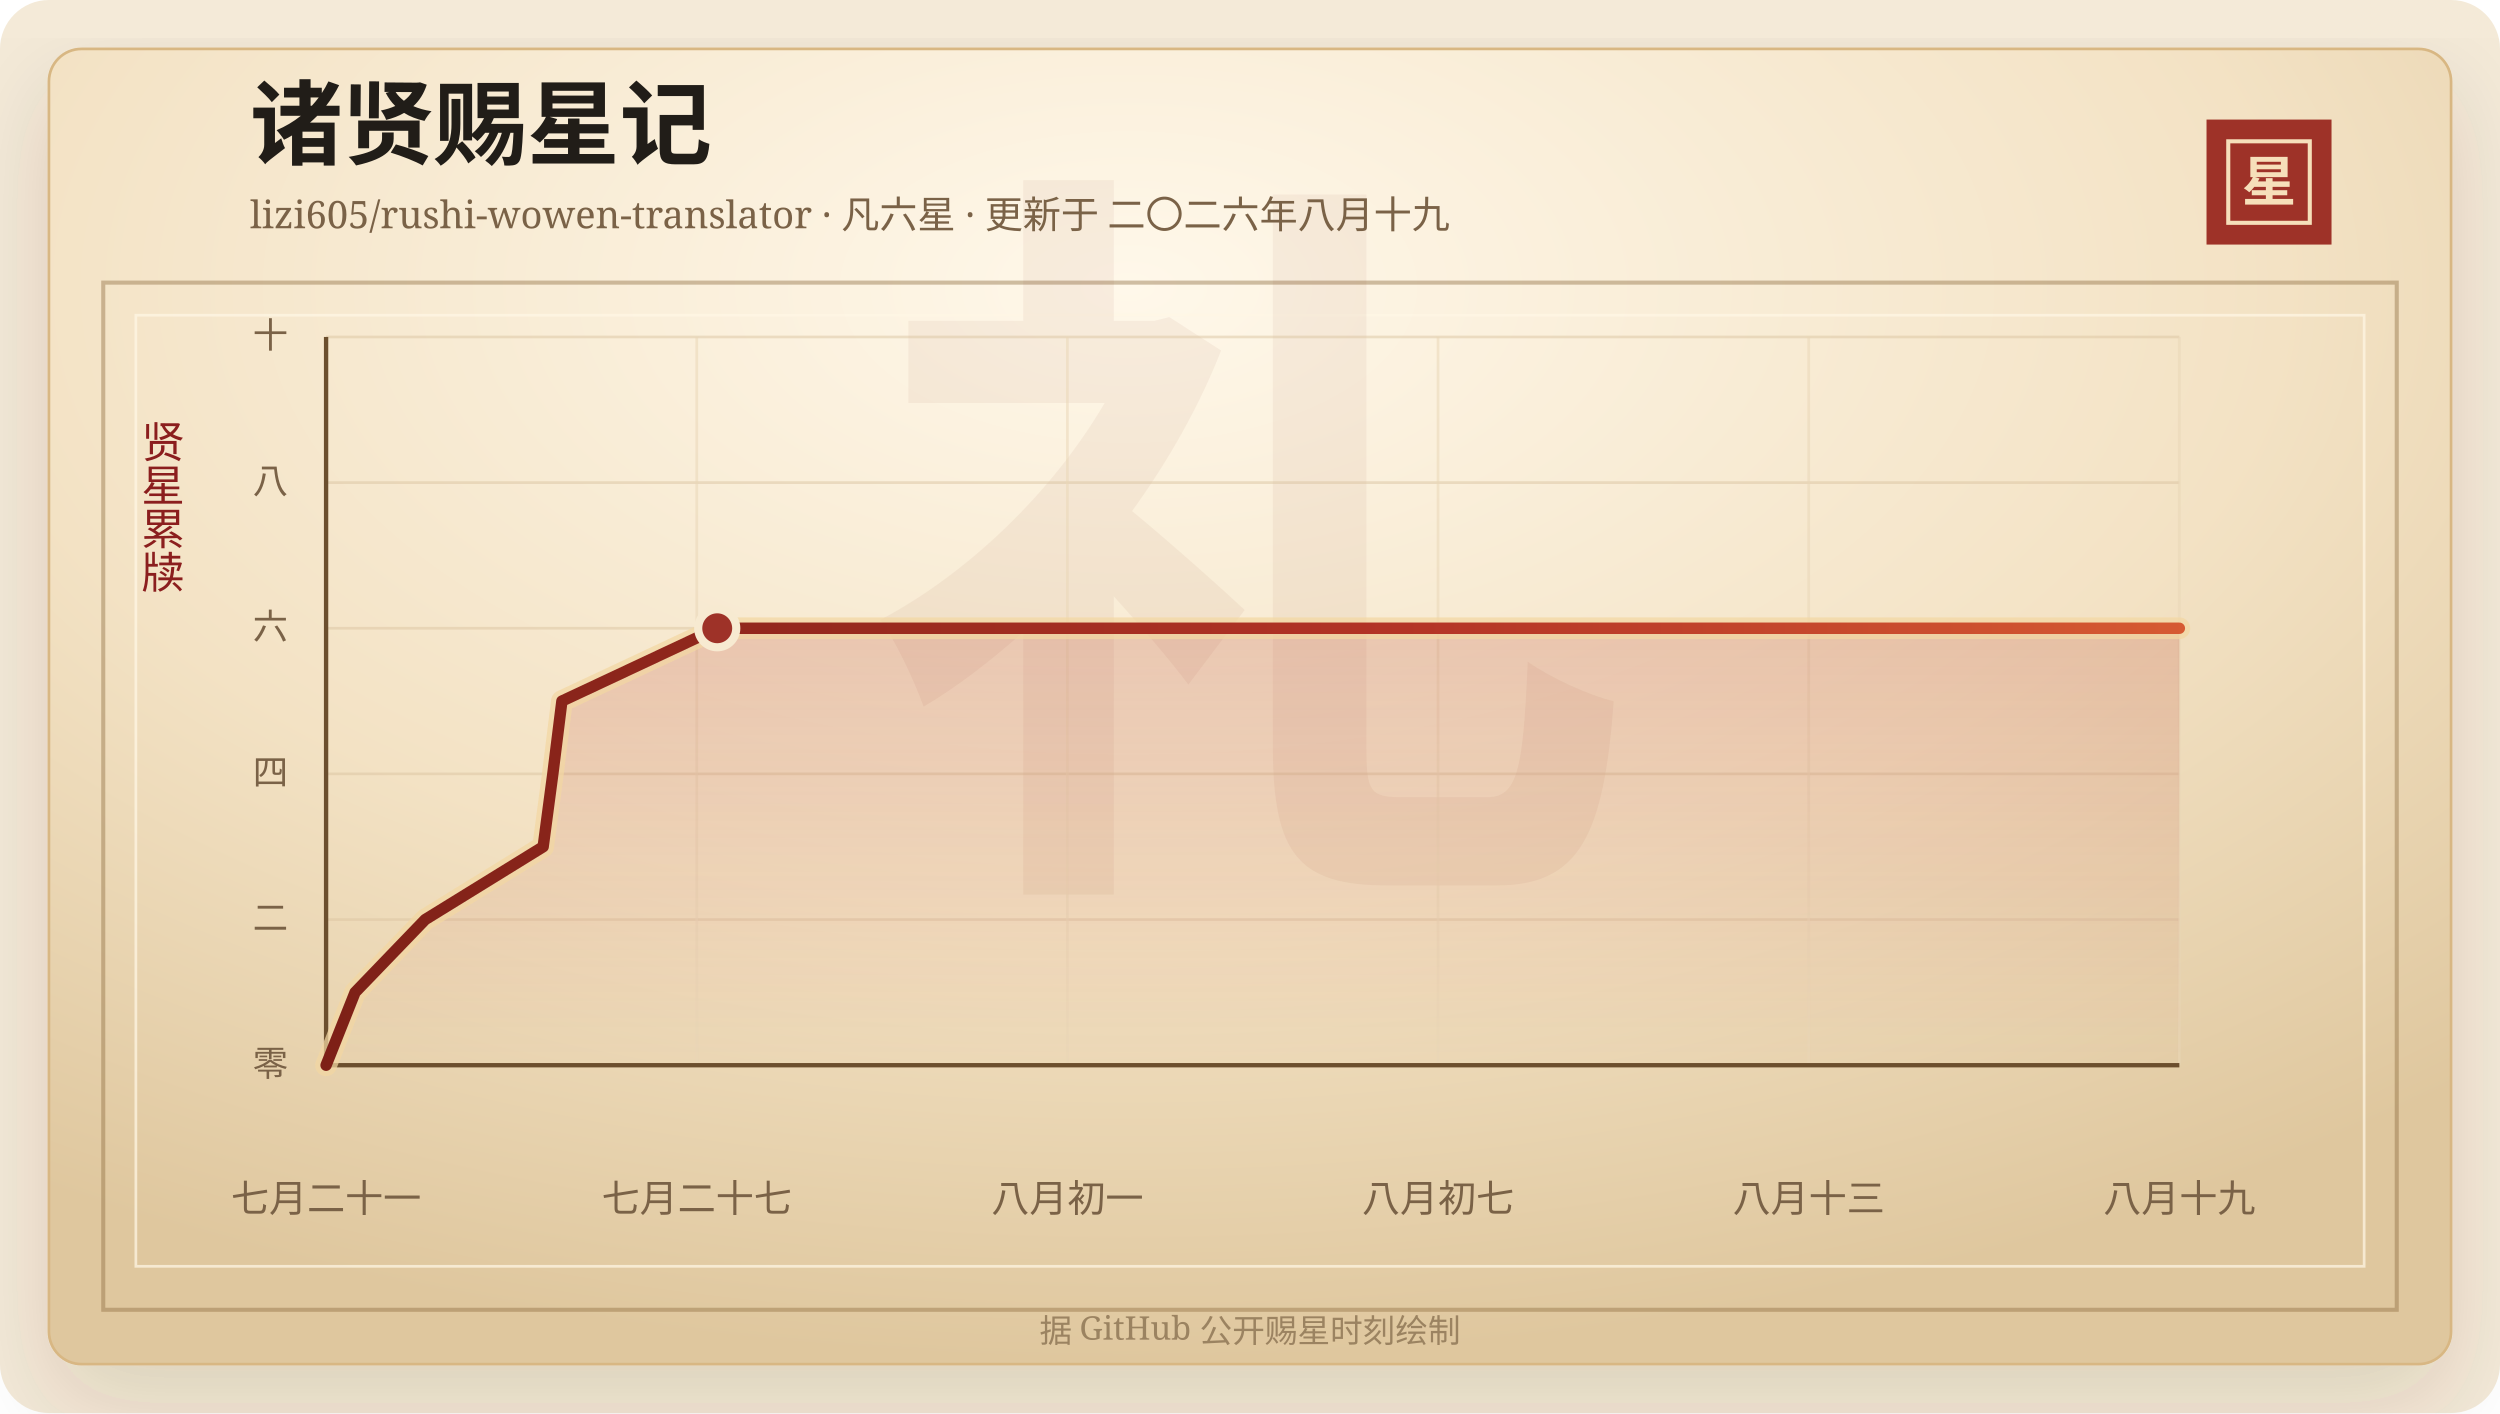
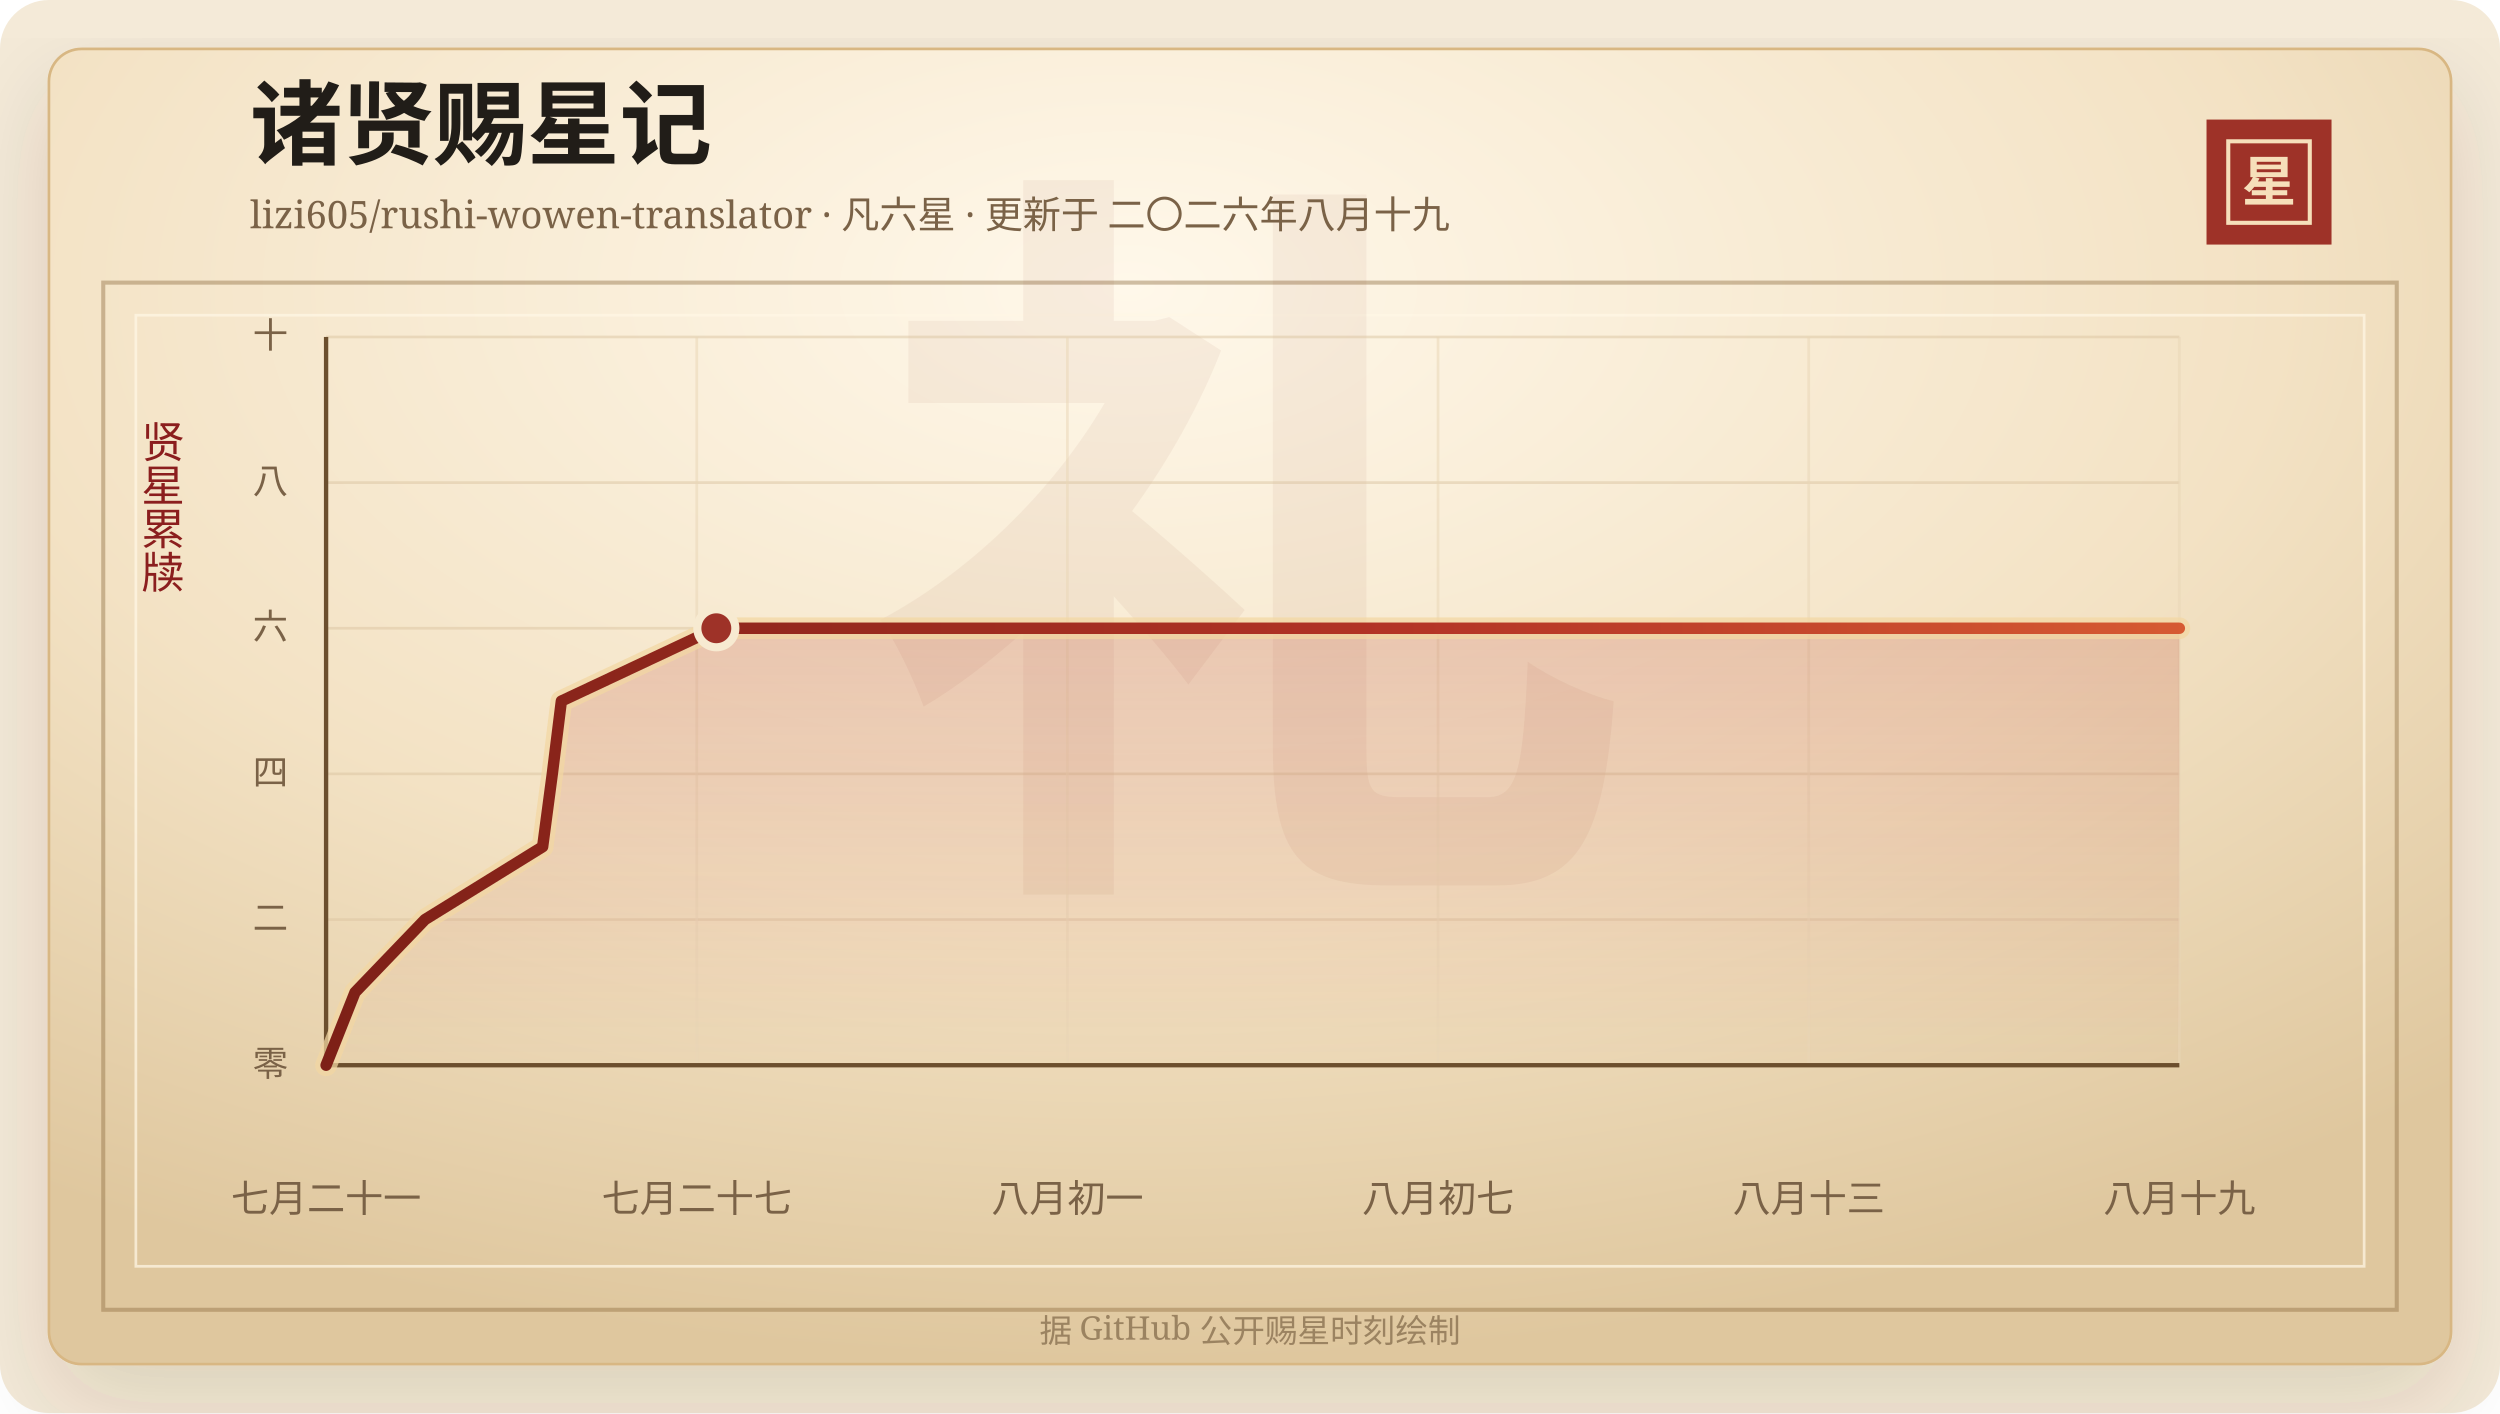
<svg xmlns="http://www.w3.org/2000/svg" width="920" height="520" viewBox="0 0 920 520" role="img" aria-labelledby="title desc">
  <defs>
    <linearGradient id="line" x1="0" x2="1" y1="0" y2="0">
      <stop offset="0%" stop-color="#7d2017" />
      <stop offset="58%" stop-color="#b33426" />
      <stop offset="100%" stop-color="#d65a32" />
    </linearGradient>
    <linearGradient id="area" x1="0" x2="0" y1="0" y2="1">
      <stop offset="0%" stop-color="#b33426" stop-opacity="0.2" />
      <stop offset="100%" stop-color="#b33426" stop-opacity="0" />
    </linearGradient>
    <radialGradient id="paper" cx="45%" cy="18%" r="82%">
      <stop offset="0%" stop-color="#fff8ea" />
      <stop offset="58%" stop-color="#f3e2c4" />
      <stop offset="100%" stop-color="#dfc79e" />
    </radialGradient>
    <filter id="shadow" x="-20%" y="-20%" width="140%" height="140%">
      <feDropShadow dx="0" dy="14" stdDeviation="18" flood-color="#3b2a20" flood-opacity="0.14" />
    </filter>
  </defs>
  <rect width="920" height="520" rx="18" fill="#f4ead8" />
  <rect x="18" y="18" width="884" height="484" rx="12" fill="url(#paper)" stroke="#d8b783" filter="url(#shadow)" />
  <rect x="38" y="104" width="844" height="378" fill="none" stroke="#8c6b3f" stroke-opacity="0.42" stroke-width="1.5" />
  <rect x="50" y="116" width="820" height="350" fill="none" stroke="#fff7e5" stroke-opacity="0.72" />
  <text x="460" y="304" text-anchor="middle" fill="#8c342a" fill-opacity="0.06" font-family="Songti SC, STSong, SimSun, serif" font-size="280" font-weight="700">礼</text>
  <text x="92" y="58" fill="#211d18" font-family="Songti SC, STSong, SimSun, serif" font-size="34" font-weight="700">诸贤赐星记</text>
  <text x="92" y="84" fill="#7a6247" font-family="Songti SC, STSong, SimSun, serif" font-size="14.0">lizi605/rushi-wowen-translator · 凡六星 · 更新于 二〇二六年八月十九</text>
  <rect x="812" y="44" width="46" height="46" fill="#9e3228" />
  <rect x="820" y="52" width="30" height="30" fill="none" stroke="#f6dfba" stroke-width="1.5" />
  <text x="835" y="74" text-anchor="middle" fill="#f6dfba" font-family="Songti SC, STSong, SimSun, serif" font-size="20" font-weight="700">星</text>
  <text x="60" y="166" text-anchor="middle" fill="#8b1e1e" font-family="Songti SC, STSong, SimSun, serif" font-size="16" writing-mode="vertical-rl">贤星累牍</text>
  <line x1="120" y1="392.00" x2="802" y2="392.00" stroke="#d9c29e" stroke-opacity="0.48" />
  <text x="106" y="396.00" text-anchor="end" fill="#7a6247" font-family="Songti SC, STSong, SimSun, serif" font-size="13">零</text>
  <line x1="120" y1="338.40" x2="802" y2="338.40" stroke="#d9c29e" stroke-opacity="0.48" />
  <text x="106" y="342.40" text-anchor="end" fill="#7a6247" font-family="Songti SC, STSong, SimSun, serif" font-size="13">二</text>
  <line x1="120" y1="284.80" x2="802" y2="284.80" stroke="#d9c29e" stroke-opacity="0.48" />
  <text x="106" y="288.80" text-anchor="end" fill="#7a6247" font-family="Songti SC, STSong, SimSun, serif" font-size="13">四</text>
  <line x1="120" y1="231.20" x2="802" y2="231.20" stroke="#d9c29e" stroke-opacity="0.48" />
  <text x="106" y="235.20" text-anchor="end" fill="#7a6247" font-family="Songti SC, STSong, SimSun, serif" font-size="13">六</text>
  <line x1="120" y1="177.60" x2="802" y2="177.60" stroke="#d9c29e" stroke-opacity="0.48" />
  <text x="106" y="181.60" text-anchor="end" fill="#7a6247" font-family="Songti SC, STSong, SimSun, serif" font-size="13">八</text>
  <line x1="120" y1="124.00" x2="802" y2="124.00" stroke="#d9c29e" stroke-opacity="0.48" />
  <text x="106" y="128.00" text-anchor="end" fill="#7a6247" font-family="Songti SC, STSong, SimSun, serif" font-size="13">十</text>
  <line x1="120.00" y1="124" x2="120.00" y2="392" stroke="#ead6b7" stroke-opacity="0.54" />
  <text x="120.00" y="446" text-anchor="middle" fill="#7a6247" font-family="Songti SC, STSong, SimSun, serif" font-size="14">七月二十一</text>
  <line x1="256.40" y1="124" x2="256.40" y2="392" stroke="#ead6b7" stroke-opacity="0.54" />
  <text x="256.40" y="446" text-anchor="middle" fill="#7a6247" font-family="Songti SC, STSong, SimSun, serif" font-size="14">七月二十七</text>
  <line x1="392.80" y1="124" x2="392.80" y2="392" stroke="#ead6b7" stroke-opacity="0.54" />
  <text x="392.80" y="446" text-anchor="middle" fill="#7a6247" font-family="Songti SC, STSong, SimSun, serif" font-size="14">八月初一</text>
  <line x1="529.20" y1="124" x2="529.20" y2="392" stroke="#ead6b7" stroke-opacity="0.54" />
  <text x="529.20" y="446" text-anchor="middle" fill="#7a6247" font-family="Songti SC, STSong, SimSun, serif" font-size="14">八月初七</text>
  <line x1="665.60" y1="124" x2="665.60" y2="392" stroke="#ead6b7" stroke-opacity="0.54" />
  <text x="665.60" y="446" text-anchor="middle" fill="#7a6247" font-family="Songti SC, STSong, SimSun, serif" font-size="14">八月十三</text>
  <line x1="802.00" y1="124" x2="802.00" y2="392" stroke="#ead6b7" stroke-opacity="0.54" />
  <text x="802.00" y="446" text-anchor="middle" fill="#7a6247" font-family="Songti SC, STSong, SimSun, serif" font-size="14">八月十九</text>
  <line x1="120" y1="392" x2="802" y2="392" stroke="#6c4f2e" stroke-width="1.6" />
  <line x1="120" y1="124" x2="120" y2="392" stroke="#6c4f2e" stroke-width="1.6" />
-   <polygon points="120.00,392.00 120.00,392.00 130.66,365.20 156.47,338.40 199.88,311.60 203.44,284.80 206.78,258.00 263.94,231.20 802.00,231.20 802.00,392.00" fill="url(#area)" />
-   <polyline points="120.00,392.00 130.66,365.20 156.47,338.40 199.88,311.60 203.44,284.80 206.78,258.00 263.94,231.20 802.00,231.20" fill="none" stroke="#f3d7a2" stroke-width="8" stroke-linecap="round" stroke-linejoin="round" opacity="0.72" />
-   <polyline points="120.00,392.00 130.66,365.20 156.47,338.40 199.88,311.60 203.44,284.80 206.78,258.00 263.94,231.20 802.00,231.20" fill="none" stroke="url(#line)" stroke-width="4.2" stroke-linecap="round" stroke-linejoin="round" />
-   <circle cx="263.94" cy="231.20" r="7" fill="#9e3228" stroke="#f7ead1" stroke-width="3" />
+   <polygon points="120.00,392.00 120.00,392.00 130.64,365.20 156.39,338.40 199.69,311.60 203.25,284.80 206.58,258.00 263.61,231.20 802.00,231.20 802.00,392.00" fill="url(#area)" />
+   <polyline points="120.00,392.00 130.64,365.20 156.39,338.40 199.69,311.60 203.25,284.80 206.58,258.00 263.61,231.20 802.00,231.20" fill="none" stroke="#f3d7a2" stroke-width="8" stroke-linecap="round" stroke-linejoin="round" opacity="0.72" />
+   <polyline points="120.00,392.00 130.64,365.20 156.39,338.40 199.69,311.60 203.25,284.80 206.58,258.00 263.61,231.20 802.00,231.20" fill="none" stroke="url(#line)" stroke-width="4.2" stroke-linecap="round" stroke-linejoin="round" />
+   <circle cx="263.61" cy="231.20" r="7" fill="#9e3228" stroke="#f7ead1" stroke-width="3" />
  <text x="460" y="494" text-anchor="middle" fill="#9b8361" font-family="Songti SC, STSong, SimSun, serif" font-size="12">据 GitHub 公开赐星时刻绘制</text>
</svg>
